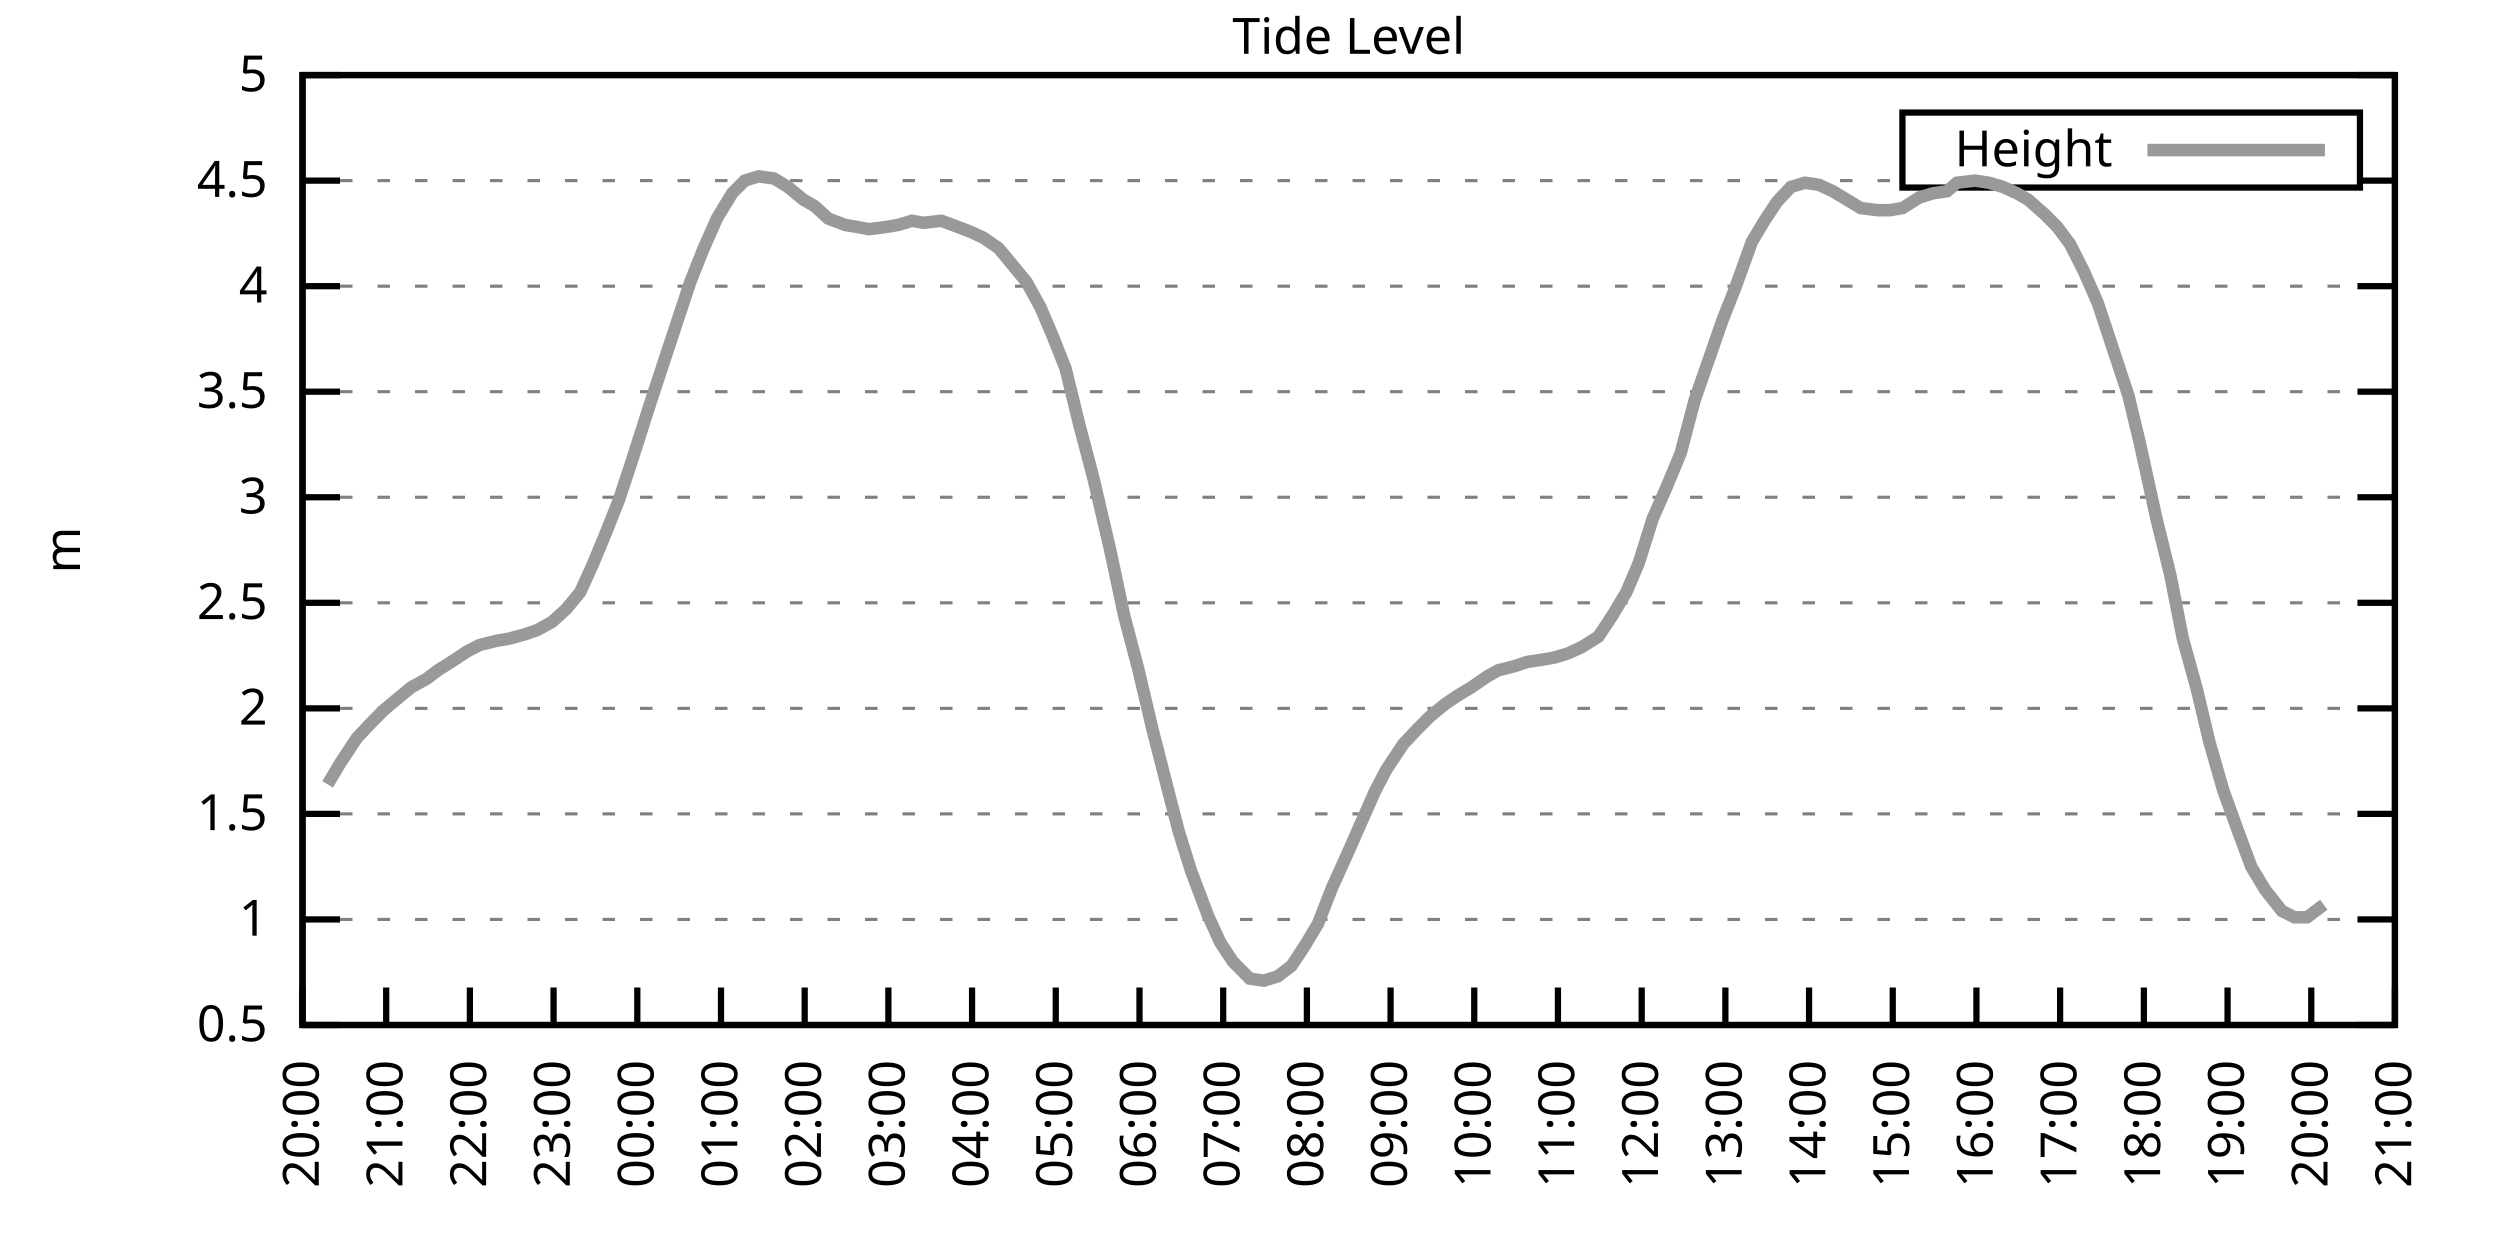
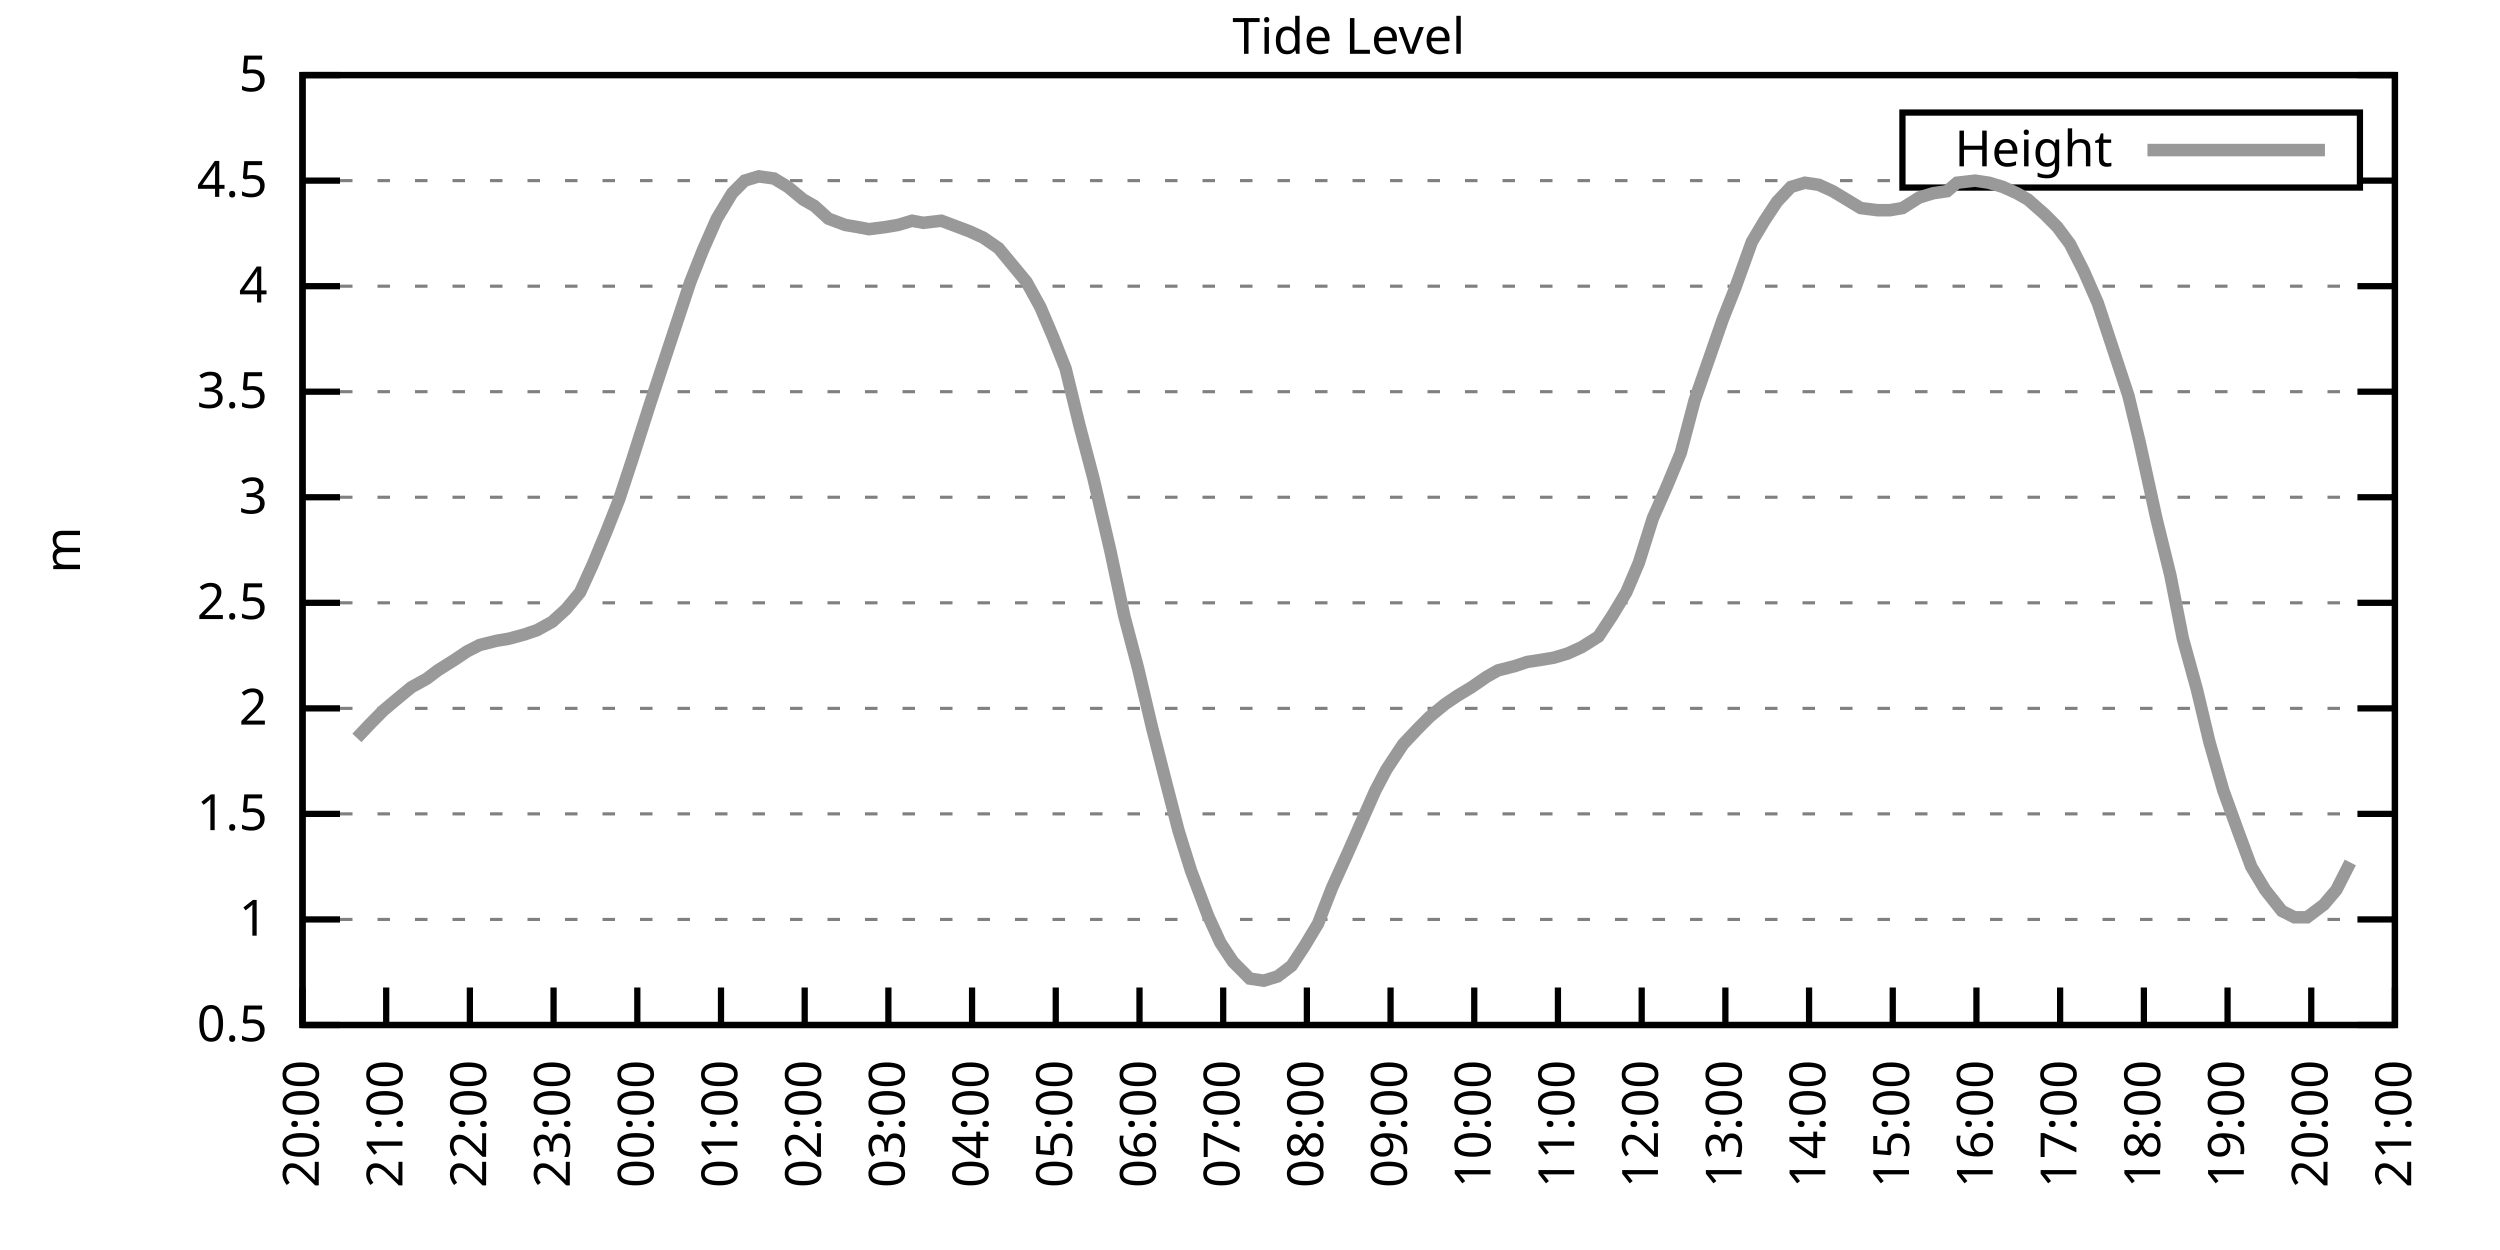
<svg xmlns="http://www.w3.org/2000/svg" xmlns:xlink="http://www.w3.org/1999/xlink" width="400" height="200" viewBox="0 0 400 200">
  <g id="gnuplot_canvas">
    <rect x="0" y="0" width="400" height="200" fill="none" />
    <defs>
      <circle id="gpDot" r="0.5" stroke-width="0.5" stroke="currentColor" />
      <path id="gpPt0" stroke-width="0.333" stroke="currentColor" d="M-1,0 h2 M0,-1 v2" />
      <path id="gpPt1" stroke-width="0.333" stroke="currentColor" d="M-1,-1 L1,1 M1,-1 L-1,1" />
      <path id="gpPt2" stroke-width="0.333" stroke="currentColor" d="M-1,0 L1,0 M0,-1 L0,1 M-1,-1 L1,1 M-1,1 L1,-1" />
      <rect id="gpPt3" stroke-width="0.333" stroke="currentColor" x="-1" y="-1" width="2" height="2" />
      <rect id="gpPt4" stroke-width="0.333" stroke="currentColor" fill="currentColor" x="-1" y="-1" width="2" height="2" />
      <circle id="gpPt5" stroke-width="0.333" stroke="currentColor" cx="0" cy="0" r="1" />
      <use xlink:href="#gpPt5" id="gpPt6" fill="currentColor" stroke="none" />
      <path id="gpPt7" stroke-width="0.333" stroke="currentColor" d="M0,-1.33 L-1.33,0.67 L1.33,0.67 z" />
      <use xlink:href="#gpPt7" id="gpPt8" fill="currentColor" stroke="none" />
      <use xlink:href="#gpPt7" id="gpPt9" stroke="currentColor" transform="rotate(180)" />
      <use xlink:href="#gpPt9" id="gpPt10" fill="currentColor" stroke="none" />
      <use xlink:href="#gpPt3" id="gpPt11" stroke="currentColor" transform="rotate(45)" />
      <use xlink:href="#gpPt11" id="gpPt12" fill="currentColor" stroke="none" />
      <path id="gpPt13" stroke-width="0.333" stroke="currentColor" d="M0,1.330 L1.265,0.411 L0.782,-1.067 L-0.782,-1.076 L-1.265,0.411 z" />
      <use xlink:href="#gpPt13" id="gpPt14" fill="currentColor" stroke="none" />
      <filter id="textbox" filterUnits="objectBoundingBox" x="0" y="0" height="1" width="1">
        <feFlood flood-color="white" flood-opacity="1" result="bgnd" />
        <feComposite in="SourceGraphic" in2="bgnd" operator="atop" />
      </filter>
      <filter id="greybox" filterUnits="objectBoundingBox" x="0" y="0" height="1" width="1">
        <feFlood flood-color="lightgrey" flood-opacity="1" result="grey" />
        <feComposite in="SourceGraphic" in2="grey" operator="atop" />
      </filter>
    </defs>
    <g fill="none" color="white" stroke="currentColor" stroke-width="1.00" stroke-linecap="butt" stroke-linejoin="miter">
</g>
    <g fill="none" color="black" stroke="currentColor" stroke-width="1.00" stroke-linecap="butt" stroke-linejoin="miter">
      <g stroke="none" shape-rendering="crispEdges">
        <polygon fill="rgb(255, 255, 255)" points="48.40,164.00 383.18,164.00 383.18,12.02 48.40,12.02 " />
      </g>
    </g>
    <g fill="none" color="black" stroke="currentColor" stroke-width="1.00" stroke-linecap="butt" stroke-linejoin="miter">
</g>
    <g fill="none" color="black" stroke="black" stroke-width="0.50" stroke-linecap="butt" stroke-linejoin="miter">
</g>
    <g fill="none" color="gray" stroke="currentColor" stroke-width="0.50" stroke-linecap="butt" stroke-linejoin="miter">
      <path stroke="gray" stroke-dasharray="2,4" class="gridline" d="M48.40,164.00 L383.19,164.00  " />
    </g>
    <g fill="none" color="gray" stroke="gray" stroke-width="1.00" stroke-linecap="butt" stroke-linejoin="miter">
</g>
    <g fill="none" color="black" stroke="currentColor" stroke-width="1.00" stroke-linecap="butt" stroke-linejoin="miter">
      <path stroke="black" d="M48.40,164.00 L54.40,164.00 M383.19,164.00 L377.19,164.00  " />
      <g transform="translate(42.80,166.60)" stroke="none" fill="black" font-family="Sans" font-size="8.00" text-anchor="end">
        <text>
          <tspan font-family="Sans"> 0.5</tspan>
        </text>
      </g>
    </g>
    <g fill="none" color="black" stroke="currentColor" stroke-width="1.00" stroke-linecap="butt" stroke-linejoin="miter">
</g>
    <g fill="none" color="black" stroke="black" stroke-width="0.50" stroke-linecap="butt" stroke-linejoin="miter">
</g>
    <g fill="none" color="gray" stroke="currentColor" stroke-width="0.50" stroke-linecap="butt" stroke-linejoin="miter">
      <path stroke="gray" stroke-dasharray="2,4" class="gridline" d="M48.40,147.11 L383.19,147.11  " />
    </g>
    <g fill="none" color="gray" stroke="gray" stroke-width="1.00" stroke-linecap="butt" stroke-linejoin="miter">
</g>
    <g fill="none" color="black" stroke="currentColor" stroke-width="1.00" stroke-linecap="butt" stroke-linejoin="miter">
      <path stroke="black" d="M48.40,147.11 L54.40,147.11 M383.19,147.11 L377.19,147.11  " />
      <g transform="translate(42.80,149.71)" stroke="none" fill="black" font-family="Sans" font-size="8.00" text-anchor="end">
        <text>
          <tspan font-family="Sans"> 1</tspan>
        </text>
      </g>
    </g>
    <g fill="none" color="black" stroke="currentColor" stroke-width="1.00" stroke-linecap="butt" stroke-linejoin="miter">
</g>
    <g fill="none" color="black" stroke="black" stroke-width="0.50" stroke-linecap="butt" stroke-linejoin="miter">
</g>
    <g fill="none" color="gray" stroke="currentColor" stroke-width="0.50" stroke-linecap="butt" stroke-linejoin="miter">
      <path stroke="gray" stroke-dasharray="2,4" class="gridline" d="M48.40,130.22 L383.19,130.22  " />
    </g>
    <g fill="none" color="gray" stroke="gray" stroke-width="1.00" stroke-linecap="butt" stroke-linejoin="miter">
</g>
    <g fill="none" color="black" stroke="currentColor" stroke-width="1.00" stroke-linecap="butt" stroke-linejoin="miter">
      <path stroke="black" d="M48.40,130.22 L54.40,130.22 M383.19,130.22 L377.19,130.22  " />
      <g transform="translate(42.80,132.82)" stroke="none" fill="black" font-family="Sans" font-size="8.00" text-anchor="end">
        <text>
          <tspan font-family="Sans"> 1.5</tspan>
        </text>
      </g>
    </g>
    <g fill="none" color="black" stroke="currentColor" stroke-width="1.00" stroke-linecap="butt" stroke-linejoin="miter">
</g>
    <g fill="none" color="black" stroke="black" stroke-width="0.50" stroke-linecap="butt" stroke-linejoin="miter">
</g>
    <g fill="none" color="gray" stroke="currentColor" stroke-width="0.50" stroke-linecap="butt" stroke-linejoin="miter">
      <path stroke="gray" stroke-dasharray="2,4" class="gridline" d="M48.40,113.34 L383.19,113.34  " />
    </g>
    <g fill="none" color="gray" stroke="gray" stroke-width="1.00" stroke-linecap="butt" stroke-linejoin="miter">
</g>
    <g fill="none" color="black" stroke="currentColor" stroke-width="1.00" stroke-linecap="butt" stroke-linejoin="miter">
      <path stroke="black" d="M48.40,113.34 L54.40,113.34 M383.19,113.34 L377.19,113.34  " />
      <g transform="translate(42.80,115.94)" stroke="none" fill="black" font-family="Sans" font-size="8.00" text-anchor="end">
        <text>
          <tspan font-family="Sans"> 2</tspan>
        </text>
      </g>
    </g>
    <g fill="none" color="black" stroke="currentColor" stroke-width="1.00" stroke-linecap="butt" stroke-linejoin="miter">
</g>
    <g fill="none" color="black" stroke="black" stroke-width="0.50" stroke-linecap="butt" stroke-linejoin="miter">
</g>
    <g fill="none" color="gray" stroke="currentColor" stroke-width="0.50" stroke-linecap="butt" stroke-linejoin="miter">
      <path stroke="gray" stroke-dasharray="2,4" class="gridline" d="M48.40,96.45 L383.19,96.45  " />
    </g>
    <g fill="none" color="gray" stroke="gray" stroke-width="1.00" stroke-linecap="butt" stroke-linejoin="miter">
</g>
    <g fill="none" color="black" stroke="currentColor" stroke-width="1.00" stroke-linecap="butt" stroke-linejoin="miter">
      <path stroke="black" d="M48.40,96.45 L54.40,96.45 M383.19,96.45 L377.19,96.45  " />
      <g transform="translate(42.80,99.05)" stroke="none" fill="black" font-family="Sans" font-size="8.00" text-anchor="end">
        <text>
          <tspan font-family="Sans"> 2.5</tspan>
        </text>
      </g>
    </g>
    <g fill="none" color="black" stroke="currentColor" stroke-width="1.00" stroke-linecap="butt" stroke-linejoin="miter">
</g>
    <g fill="none" color="black" stroke="black" stroke-width="0.50" stroke-linecap="butt" stroke-linejoin="miter">
</g>
    <g fill="none" color="gray" stroke="currentColor" stroke-width="0.50" stroke-linecap="butt" stroke-linejoin="miter">
      <path stroke="gray" stroke-dasharray="2,4" class="gridline" d="M48.40,79.56 L383.19,79.56  " />
    </g>
    <g fill="none" color="gray" stroke="gray" stroke-width="1.00" stroke-linecap="butt" stroke-linejoin="miter">
</g>
    <g fill="none" color="black" stroke="currentColor" stroke-width="1.00" stroke-linecap="butt" stroke-linejoin="miter">
      <path stroke="black" d="M48.40,79.56 L54.40,79.56 M383.19,79.56 L377.19,79.56  " />
      <g transform="translate(42.80,82.16)" stroke="none" fill="black" font-family="Sans" font-size="8.00" text-anchor="end">
        <text>
          <tspan font-family="Sans"> 3</tspan>
        </text>
      </g>
    </g>
    <g fill="none" color="black" stroke="currentColor" stroke-width="1.00" stroke-linecap="butt" stroke-linejoin="miter">
</g>
    <g fill="none" color="black" stroke="black" stroke-width="0.50" stroke-linecap="butt" stroke-linejoin="miter">
</g>
    <g fill="none" color="gray" stroke="currentColor" stroke-width="0.50" stroke-linecap="butt" stroke-linejoin="miter">
      <path stroke="gray" stroke-dasharray="2,4" class="gridline" d="M48.40,62.67 L383.19,62.67  " />
    </g>
    <g fill="none" color="gray" stroke="gray" stroke-width="1.00" stroke-linecap="butt" stroke-linejoin="miter">
</g>
    <g fill="none" color="black" stroke="currentColor" stroke-width="1.00" stroke-linecap="butt" stroke-linejoin="miter">
      <path stroke="black" d="M48.40,62.67 L54.40,62.67 M383.19,62.67 L377.19,62.67  " />
      <g transform="translate(42.80,65.27)" stroke="none" fill="black" font-family="Sans" font-size="8.00" text-anchor="end">
        <text>
          <tspan font-family="Sans"> 3.5</tspan>
        </text>
      </g>
    </g>
    <g fill="none" color="black" stroke="currentColor" stroke-width="1.00" stroke-linecap="butt" stroke-linejoin="miter">
</g>
    <g fill="none" color="black" stroke="black" stroke-width="0.50" stroke-linecap="butt" stroke-linejoin="miter">
</g>
    <g fill="none" color="gray" stroke="currentColor" stroke-width="0.50" stroke-linecap="butt" stroke-linejoin="miter">
      <path stroke="gray" stroke-dasharray="2,4" class="gridline" d="M48.40,45.79 L383.19,45.79  " />
    </g>
    <g fill="none" color="gray" stroke="gray" stroke-width="1.00" stroke-linecap="butt" stroke-linejoin="miter">
</g>
    <g fill="none" color="black" stroke="currentColor" stroke-width="1.00" stroke-linecap="butt" stroke-linejoin="miter">
      <path stroke="black" d="M48.40,45.79 L54.40,45.79 M383.19,45.79 L377.19,45.79  " />
      <g transform="translate(42.80,48.39)" stroke="none" fill="black" font-family="Sans" font-size="8.00" text-anchor="end">
        <text>
          <tspan font-family="Sans"> 4</tspan>
        </text>
      </g>
    </g>
    <g fill="none" color="black" stroke="currentColor" stroke-width="1.00" stroke-linecap="butt" stroke-linejoin="miter">
</g>
    <g fill="none" color="black" stroke="black" stroke-width="0.50" stroke-linecap="butt" stroke-linejoin="miter">
</g>
    <g fill="none" color="gray" stroke="currentColor" stroke-width="0.50" stroke-linecap="butt" stroke-linejoin="miter">
      <path stroke="gray" stroke-dasharray="2,4" class="gridline" d="M48.40,28.90 L304.39,28.90 M377.59,28.90 L383.19,28.90  " />
    </g>
    <g fill="none" color="gray" stroke="gray" stroke-width="1.00" stroke-linecap="butt" stroke-linejoin="miter">
</g>
    <g fill="none" color="black" stroke="currentColor" stroke-width="1.00" stroke-linecap="butt" stroke-linejoin="miter">
      <path stroke="black" d="M48.40,28.90 L54.40,28.90 M383.19,28.90 L377.19,28.90  " />
      <g transform="translate(42.80,31.50)" stroke="none" fill="black" font-family="Sans" font-size="8.00" text-anchor="end">
        <text>
          <tspan font-family="Sans"> 4.5</tspan>
        </text>
      </g>
    </g>
    <g fill="none" color="black" stroke="currentColor" stroke-width="1.00" stroke-linecap="butt" stroke-linejoin="miter">
</g>
    <g fill="none" color="black" stroke="black" stroke-width="0.50" stroke-linecap="butt" stroke-linejoin="miter">
</g>
    <g fill="none" color="gray" stroke="currentColor" stroke-width="0.50" stroke-linecap="butt" stroke-linejoin="miter">
      <path stroke="gray" stroke-dasharray="2,4" class="gridline" d="M48.40,12.01 L383.19,12.01  " />
    </g>
    <g fill="none" color="gray" stroke="gray" stroke-width="1.00" stroke-linecap="butt" stroke-linejoin="miter">
</g>
    <g fill="none" color="black" stroke="currentColor" stroke-width="1.00" stroke-linecap="butt" stroke-linejoin="miter">
      <path stroke="black" d="M48.40,12.01 L54.40,12.01 M383.19,12.01 L377.19,12.01  " />
      <g transform="translate(42.80,14.61)" stroke="none" fill="black" font-family="Sans" font-size="8.00" text-anchor="end">
        <text>
          <tspan font-family="Sans"> 5</tspan>
        </text>
      </g>
    </g>
    <g fill="none" color="black" stroke="currentColor" stroke-width="1.00" stroke-linecap="butt" stroke-linejoin="miter">
      <path stroke="black" d="M48.40,164.00 L48.40,158.00  " />
      <g transform="translate(51.00,169.60) rotate(270.00)" stroke="none" fill="black" font-family="Sans" font-size="8.00" text-anchor="end">
        <text>
          <tspan font-family="Sans">20:00</tspan>
        </text>
      </g>
    </g>
    <g fill="none" color="black" stroke="currentColor" stroke-width="1.00" stroke-linecap="butt" stroke-linejoin="miter">
      <path stroke="black" d="M61.79,164.00 L61.79,158.00  " />
      <g transform="translate(64.39,169.60) rotate(270.00)" stroke="none" fill="black" font-family="Sans" font-size="8.00" text-anchor="end">
        <text>
          <tspan font-family="Sans">21:00</tspan>
        </text>
      </g>
    </g>
    <g fill="none" color="black" stroke="currentColor" stroke-width="1.00" stroke-linecap="butt" stroke-linejoin="miter">
      <path stroke="black" d="M75.18,164.00 L75.18,158.00  " />
      <g transform="translate(77.78,169.60) rotate(270.00)" stroke="none" fill="black" font-family="Sans" font-size="8.00" text-anchor="end">
        <text>
          <tspan font-family="Sans">22:00</tspan>
        </text>
      </g>
    </g>
    <g fill="none" color="black" stroke="currentColor" stroke-width="1.00" stroke-linecap="butt" stroke-linejoin="miter">
      <path stroke="black" d="M88.57,164.00 L88.57,158.00  " />
      <g transform="translate(91.17,169.60) rotate(270.00)" stroke="none" fill="black" font-family="Sans" font-size="8.00" text-anchor="end">
        <text>
          <tspan font-family="Sans">23:00</tspan>
        </text>
      </g>
    </g>
    <g fill="none" color="black" stroke="currentColor" stroke-width="1.00" stroke-linecap="butt" stroke-linejoin="miter">
      <path stroke="black" d="M101.97,164.00 L101.97,158.00  " />
      <g transform="translate(104.57,169.60) rotate(270.00)" stroke="none" fill="black" font-family="Sans" font-size="8.00" text-anchor="end">
        <text>
          <tspan font-family="Sans">00:00</tspan>
        </text>
      </g>
    </g>
    <g fill="none" color="black" stroke="currentColor" stroke-width="1.00" stroke-linecap="butt" stroke-linejoin="miter">
      <path stroke="black" d="M115.36,164.00 L115.36,158.00  " />
      <g transform="translate(117.96,169.60) rotate(270.00)" stroke="none" fill="black" font-family="Sans" font-size="8.00" text-anchor="end">
        <text>
          <tspan font-family="Sans">01:00</tspan>
        </text>
      </g>
    </g>
    <g fill="none" color="black" stroke="currentColor" stroke-width="1.00" stroke-linecap="butt" stroke-linejoin="miter">
      <path stroke="black" d="M128.75,164.00 L128.75,158.00  " />
      <g transform="translate(131.35,169.60) rotate(270.00)" stroke="none" fill="black" font-family="Sans" font-size="8.00" text-anchor="end">
        <text>
          <tspan font-family="Sans">02:00</tspan>
        </text>
      </g>
    </g>
    <g fill="none" color="black" stroke="currentColor" stroke-width="1.00" stroke-linecap="butt" stroke-linejoin="miter">
      <path stroke="black" d="M142.14,164.00 L142.14,158.00  " />
      <g transform="translate(144.74,169.60) rotate(270.00)" stroke="none" fill="black" font-family="Sans" font-size="8.00" text-anchor="end">
        <text>
          <tspan font-family="Sans">03:00</tspan>
        </text>
      </g>
    </g>
    <g fill="none" color="black" stroke="currentColor" stroke-width="1.00" stroke-linecap="butt" stroke-linejoin="miter">
      <path stroke="black" d="M155.53,164.00 L155.53,158.00  " />
      <g transform="translate(158.13,169.60) rotate(270.00)" stroke="none" fill="black" font-family="Sans" font-size="8.00" text-anchor="end">
        <text>
          <tspan font-family="Sans">04:00</tspan>
        </text>
      </g>
    </g>
    <g fill="none" color="black" stroke="currentColor" stroke-width="1.00" stroke-linecap="butt" stroke-linejoin="miter">
      <path stroke="black" d="M168.92,164.00 L168.92,158.00  " />
      <g transform="translate(171.52,169.60) rotate(270.00)" stroke="none" fill="black" font-family="Sans" font-size="8.00" text-anchor="end">
        <text>
          <tspan font-family="Sans">05:00</tspan>
        </text>
      </g>
    </g>
    <g fill="none" color="black" stroke="currentColor" stroke-width="1.00" stroke-linecap="butt" stroke-linejoin="miter">
      <path stroke="black" d="M182.32,164.00 L182.32,158.00  " />
      <g transform="translate(184.92,169.60) rotate(270.00)" stroke="none" fill="black" font-family="Sans" font-size="8.00" text-anchor="end">
        <text>
          <tspan font-family="Sans">06:00</tspan>
        </text>
      </g>
    </g>
    <g fill="none" color="black" stroke="currentColor" stroke-width="1.00" stroke-linecap="butt" stroke-linejoin="miter">
      <path stroke="black" d="M195.71,164.00 L195.71,158.00  " />
      <g transform="translate(198.31,169.60) rotate(270.00)" stroke="none" fill="black" font-family="Sans" font-size="8.00" text-anchor="end">
        <text>
          <tspan font-family="Sans">07:00</tspan>
        </text>
      </g>
    </g>
    <g fill="none" color="black" stroke="currentColor" stroke-width="1.00" stroke-linecap="butt" stroke-linejoin="miter">
      <path stroke="black" d="M209.10,164.00 L209.10,158.00  " />
      <g transform="translate(211.70,169.60) rotate(270.00)" stroke="none" fill="black" font-family="Sans" font-size="8.00" text-anchor="end">
        <text>
          <tspan font-family="Sans">08:00</tspan>
        </text>
      </g>
    </g>
    <g fill="none" color="black" stroke="currentColor" stroke-width="1.00" stroke-linecap="butt" stroke-linejoin="miter">
      <path stroke="black" d="M222.49,164.00 L222.49,158.00  " />
      <g transform="translate(225.09,169.60) rotate(270.00)" stroke="none" fill="black" font-family="Sans" font-size="8.00" text-anchor="end">
        <text>
          <tspan font-family="Sans">09:00</tspan>
        </text>
      </g>
    </g>
    <g fill="none" color="black" stroke="currentColor" stroke-width="1.00" stroke-linecap="butt" stroke-linejoin="miter">
      <path stroke="black" d="M235.88,164.00 L235.88,158.00  " />
      <g transform="translate(238.48,169.60) rotate(270.00)" stroke="none" fill="black" font-family="Sans" font-size="8.00" text-anchor="end">
        <text>
          <tspan font-family="Sans">10:00</tspan>
        </text>
      </g>
    </g>
    <g fill="none" color="black" stroke="currentColor" stroke-width="1.00" stroke-linecap="butt" stroke-linejoin="miter">
      <path stroke="black" d="M249.27,164.00 L249.27,158.00  " />
      <g transform="translate(251.87,169.60) rotate(270.00)" stroke="none" fill="black" font-family="Sans" font-size="8.00" text-anchor="end">
        <text>
          <tspan font-family="Sans">11:00</tspan>
        </text>
      </g>
    </g>
    <g fill="none" color="black" stroke="currentColor" stroke-width="1.00" stroke-linecap="butt" stroke-linejoin="miter">
      <path stroke="black" d="M262.67,164.00 L262.67,158.00  " />
      <g transform="translate(265.27,169.60) rotate(270.00)" stroke="none" fill="black" font-family="Sans" font-size="8.00" text-anchor="end">
        <text>
          <tspan font-family="Sans">12:00</tspan>
        </text>
      </g>
    </g>
    <g fill="none" color="black" stroke="currentColor" stroke-width="1.00" stroke-linecap="butt" stroke-linejoin="miter">
      <path stroke="black" d="M276.06,164.00 L276.06,158.00  " />
      <g transform="translate(278.66,169.60) rotate(270.00)" stroke="none" fill="black" font-family="Sans" font-size="8.00" text-anchor="end">
        <text>
          <tspan font-family="Sans">13:00</tspan>
        </text>
      </g>
    </g>
    <g fill="none" color="black" stroke="currentColor" stroke-width="1.00" stroke-linecap="butt" stroke-linejoin="miter">
      <path stroke="black" d="M289.45,164.00 L289.45,158.00  " />
      <g transform="translate(292.05,169.60) rotate(270.00)" stroke="none" fill="black" font-family="Sans" font-size="8.00" text-anchor="end">
        <text>
          <tspan font-family="Sans">14:00</tspan>
        </text>
      </g>
    </g>
    <g fill="none" color="black" stroke="currentColor" stroke-width="1.00" stroke-linecap="butt" stroke-linejoin="miter">
      <path stroke="black" d="M302.84,164.00 L302.84,158.00  " />
      <g transform="translate(305.44,169.60) rotate(270.00)" stroke="none" fill="black" font-family="Sans" font-size="8.00" text-anchor="end">
        <text>
          <tspan font-family="Sans">15:00</tspan>
        </text>
      </g>
    </g>
    <g fill="none" color="black" stroke="currentColor" stroke-width="1.00" stroke-linecap="butt" stroke-linejoin="miter">
      <path stroke="black" d="M316.23,164.00 L316.23,158.00  " />
      <g transform="translate(318.83,169.60) rotate(270.00)" stroke="none" fill="black" font-family="Sans" font-size="8.00" text-anchor="end">
        <text>
          <tspan font-family="Sans">16:00</tspan>
        </text>
      </g>
    </g>
    <g fill="none" color="black" stroke="currentColor" stroke-width="1.00" stroke-linecap="butt" stroke-linejoin="miter">
      <path stroke="black" d="M329.62,164.00 L329.62,158.00  " />
      <g transform="translate(332.22,169.60) rotate(270.00)" stroke="none" fill="black" font-family="Sans" font-size="8.00" text-anchor="end">
        <text>
          <tspan font-family="Sans">17:00</tspan>
        </text>
      </g>
    </g>
    <g fill="none" color="black" stroke="currentColor" stroke-width="1.00" stroke-linecap="butt" stroke-linejoin="miter">
      <path stroke="black" d="M343.02,164.00 L343.02,158.00  " />
      <g transform="translate(345.62,169.60) rotate(270.00)" stroke="none" fill="black" font-family="Sans" font-size="8.00" text-anchor="end">
        <text>
          <tspan font-family="Sans">18:00</tspan>
        </text>
      </g>
    </g>
    <g fill="none" color="black" stroke="currentColor" stroke-width="1.00" stroke-linecap="butt" stroke-linejoin="miter">
      <path stroke="black" d="M356.41,164.00 L356.41,158.00  " />
      <g transform="translate(359.01,169.60) rotate(270.00)" stroke="none" fill="black" font-family="Sans" font-size="8.00" text-anchor="end">
        <text>
          <tspan font-family="Sans">19:00</tspan>
        </text>
      </g>
    </g>
    <g fill="none" color="black" stroke="currentColor" stroke-width="1.00" stroke-linecap="butt" stroke-linejoin="miter">
      <path stroke="black" d="M369.80,164.00 L369.80,158.00  " />
      <g transform="translate(372.40,169.60) rotate(270.00)" stroke="none" fill="black" font-family="Sans" font-size="8.00" text-anchor="end">
        <text>
          <tspan font-family="Sans">20:00</tspan>
        </text>
      </g>
    </g>
    <g fill="none" color="black" stroke="currentColor" stroke-width="1.00" stroke-linecap="butt" stroke-linejoin="miter">
      <path stroke="black" d="M383.19,164.00 L383.19,158.00  " />
      <g transform="translate(385.79,169.60) rotate(270.00)" stroke="none" fill="black" font-family="Sans" font-size="8.00" text-anchor="end">
        <text>
          <tspan font-family="Sans">21:00</tspan>
        </text>
      </g>
    </g>
    <g fill="none" color="black" stroke="currentColor" stroke-width="1.00" stroke-linecap="butt" stroke-linejoin="miter">
</g>
    <g fill="none" color="black" stroke="currentColor" stroke-width="1.00" stroke-linecap="butt" stroke-linejoin="miter">
      <path stroke="black" d="M48.40,12.01 L48.40,164.00 L383.19,164.00 L383.19,12.01 L48.40,12.01 Z  " />
    </g>
    <g fill="none" color="black" stroke="currentColor" stroke-width="1.00" stroke-linecap="butt" stroke-linejoin="miter">
</g>
    <g fill="none" color="black" stroke="currentColor" stroke-width="1.00" stroke-linecap="butt" stroke-linejoin="miter">
      <path stroke="black" d="M304.39,30.01 L304.39,18.01 L377.59,18.01 L377.59,30.01 L304.39,30.01 Z  " />
    </g>
    <g id="Tide_level_plot_1">
      <g fill="none" color="white" stroke="black" stroke-width="2.00" stroke-linecap="butt" stroke-linejoin="miter">
</g>
      <g fill="none" color="black" stroke="currentColor" stroke-width="2.00" stroke-linecap="butt" stroke-linejoin="miter">
        <g transform="translate(337.99,26.61)" stroke="none" fill="black" font-family="Sans" font-size="8.00" text-anchor="end">
          <text>
            <tspan font-family="Sans">Height</tspan>
          </text>
        </g>
      </g>
      <g fill="none" color="black" stroke="currentColor" stroke-width="2.00" stroke-linecap="butt" stroke-linejoin="miter">
-         <path stroke="rgb(153, 153, 153)" d="M343.59,24.01 L371.99,24.01 M52.42,125.50 L54.43,122.12 L57.10,118.07 L59.34,115.70 L61.35,113.67 L63.35,111.99   L65.81,109.96 L68.26,108.61 L70.05,107.26 L72.73,105.57 L74.74,104.22 L76.75,103.20 L79.42,102.53 L81.43,102.19   L83.89,101.52 L85.90,100.84 L88.35,99.49 L90.58,97.46 L92.82,94.76 L94.82,90.37 L97.06,84.97 L99.06,79.90   L101.07,73.82 L103.98,64.70 L105.98,58.62 L110.45,45.11 L112.46,40.04 L114.69,34.98 L117.14,30.92 L119.15,28.90   L121.38,28.22 L123.84,28.56 L126.07,29.91 L128.53,31.94 L130.31,32.95 L132.54,34.98 L135.22,35.99 L137.23,36.33   L139.02,36.67 L141.69,36.33 L143.70,35.99 L145.94,35.32 L147.72,35.65 L150.62,35.32 L155.09,37.00 L157.32,38.02   L159.77,39.71 L162.01,42.41 L164.24,45.11 L166.47,49.16 L168.48,53.89 L170.49,58.96 L172.72,68.08 L174.95,76.52   L177.63,88.00 L179.86,98.48 L182.09,106.92 L184.32,116.38 L186.56,125.16 L188.57,132.93 L190.57,139.34 L193.25,146.44   L195.26,150.83 L197.27,153.87 L199.95,156.57 L202.18,156.91 L204.41,156.23 L206.64,154.54 L208.65,151.50 L210.88,147.79   L213.12,142.05 L215.57,136.64 L217.80,131.58 L220.04,126.51 L221.82,123.13 L224.50,119.08 L226.73,116.71 L228.74,114.69   L231.20,112.66 L233.20,111.31 L235.44,109.96 L237.89,108.27 L239.68,107.26 L242.36,106.58 L244.36,105.91 L246.60,105.57   L248.60,105.23 L250.84,104.56 L253.07,103.54 L255.75,101.85 L257.98,98.48 L260.21,94.76 L262.22,90.03 L264.45,82.94   L266.68,77.87 L268.92,72.47 L271.15,64.02 L273.38,57.61 L275.61,51.19 L277.62,46.12 L280.30,38.69 L282.31,35.32   L284.32,32.28 L286.55,29.91 L288.78,29.24 L291.01,29.57 L293.24,30.59 L295.48,31.94 L297.71,33.29 L300.39,33.63   L302.39,33.63 L304.40,33.29 L307.08,31.60 L309.31,30.92 L311.54,30.59 L313.11,29.24 L316.01,28.90 L318.24,29.24   L320.47,29.91 L322.70,30.92 L324.49,31.94 L327.17,34.30 L329.18,36.33 L331.19,39.03 L333.42,43.42 L335.65,48.49   L338.33,56.59 L340.56,63.35 L342.35,70.78 L345.02,82.94 L347.26,92.06 L349.26,102.19 L351.50,110.30 L353.51,118.74   L355.74,126.51 L358.19,133.26 L360.20,138.67 L362.43,142.38 L365.11,145.76 L367.12,146.77 L369.13,146.77 L371.81,144.75    " />
+         <path stroke="rgb(153, 153, 153)" d="M343.59,24.01 L371.99,24.01 M57.10,118.07 L59.34,115.70 L61.35,113.67 L63.35,111.99 L65.81,109.96 L68.26,108.61   L70.05,107.26 L72.73,105.57 L74.74,104.22 L76.75,103.20 L79.42,102.53 L81.43,102.19 L83.89,101.52 L85.90,100.84   L88.35,99.49 L90.58,97.46 L92.82,94.76 L94.82,90.37 L97.06,84.97 L99.06,79.90 L101.07,73.82 L103.98,64.70   L105.98,58.62 L110.45,45.11 L112.46,40.04 L114.69,34.98 L117.14,30.92 L119.15,28.90 L121.38,28.22 L123.84,28.56   L126.07,29.91 L128.53,31.94 L130.31,32.95 L132.54,34.98 L135.22,35.99 L137.23,36.33 L139.02,36.67 L141.69,36.33   L143.70,35.99 L145.94,35.32 L147.72,35.65 L150.62,35.32 L155.09,37.00 L157.32,38.02 L159.77,39.71 L162.01,42.41   L164.24,45.11 L166.47,49.16 L168.48,53.89 L170.49,58.96 L172.72,68.08 L174.95,76.52 L177.63,88.00 L179.86,98.48   L182.09,106.92 L184.32,116.38 L186.56,125.16 L188.57,132.93 L190.57,139.34 L193.25,146.44 L195.26,150.83 L197.27,153.87   L199.95,156.57 L202.18,156.91 L204.41,156.23 L206.64,154.54 L208.65,151.50 L210.88,147.79 L213.12,142.05 L215.57,136.64   L217.80,131.58 L220.04,126.51 L221.82,123.13 L224.50,119.08 L226.73,116.71 L228.74,114.69 L231.20,112.66 L233.20,111.31   L235.44,109.96 L237.89,108.27 L239.68,107.26 L242.36,106.58 L244.36,105.91 L246.60,105.57 L248.60,105.23 L250.84,104.56   L253.07,103.54 L255.75,101.85 L257.98,98.48 L260.21,94.76 L262.22,90.03 L264.45,82.94 L266.68,77.87 L268.92,72.47   L271.15,64.02 L273.38,57.61 L275.61,51.19 L277.62,46.12 L280.30,38.69 L282.31,35.32 L284.32,32.28 L286.55,29.91   L288.78,29.24 L291.01,29.57 L293.24,30.59 L295.48,31.94 L297.71,33.29 L300.39,33.63 L302.39,33.63 L304.40,33.29   L307.08,31.60 L309.31,30.92 L311.54,30.59 L313.11,29.24 L316.01,28.90 L318.24,29.24 L320.47,29.91 L322.70,30.92   L324.49,31.94 L327.17,34.30 L329.18,36.33 L331.19,39.03 L333.42,43.42 L335.65,48.49 L338.33,56.59 L340.56,63.35   L342.35,70.78 L345.02,82.94 L347.26,92.06 L349.26,102.19 L351.50,110.30 L353.51,118.74 L355.74,126.51 L358.19,133.26   L360.20,138.67 L362.43,142.38 L365.11,145.76 L367.12,146.77 L369.13,146.77 L371.81,144.75 L373.82,142.38 L376.05,137.99    " />
      </g>
    </g>
    <g fill="none" color="black" stroke="currentColor" stroke-width="2.00" stroke-linecap="butt" stroke-linejoin="miter">
</g>
    <g fill="none" color="black" stroke="black" stroke-width="1.00" stroke-linecap="butt" stroke-linejoin="miter">
</g>
    <g fill="none" color="black" stroke="currentColor" stroke-width="1.00" stroke-linecap="butt" stroke-linejoin="miter">
      <path stroke="black" d="M48.40,12.01 L48.40,164.00 L383.19,164.00 L383.19,12.01 L48.40,12.01 Z  " />
      <g transform="translate(12.80,88.01) rotate(270.00)" stroke="none" fill="black" font-family="Sans" font-size="8.00" text-anchor="middle">
        <text>
          <tspan font-family="Sans">m</tspan>
        </text>
      </g>
    </g>
    <g fill="none" color="black" stroke="currentColor" stroke-width="1.00" stroke-linecap="butt" stroke-linejoin="miter">
</g>
    <g fill="none" color="black" stroke="currentColor" stroke-width="1.00" stroke-linecap="butt" stroke-linejoin="miter">
      <g transform="translate(215.79,8.61)" stroke="none" fill="black" font-family="Sans" font-size="8.00" text-anchor="middle">
        <text>
          <tspan font-family="Sans">Tide Level</tspan>
        </text>
      </g>
    </g>
    <g fill="none" color="black" stroke="currentColor" stroke-width="1.00" stroke-linecap="butt" stroke-linejoin="miter">
</g>
  </g>
</svg>
